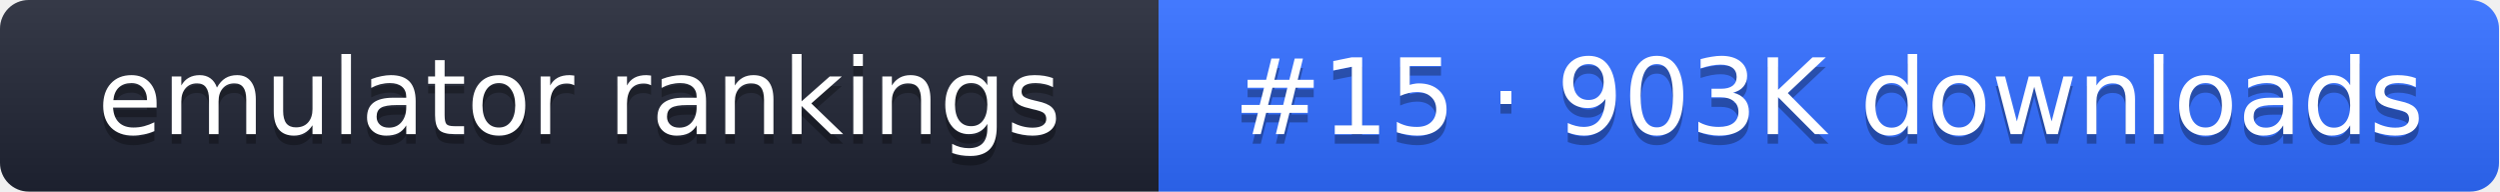
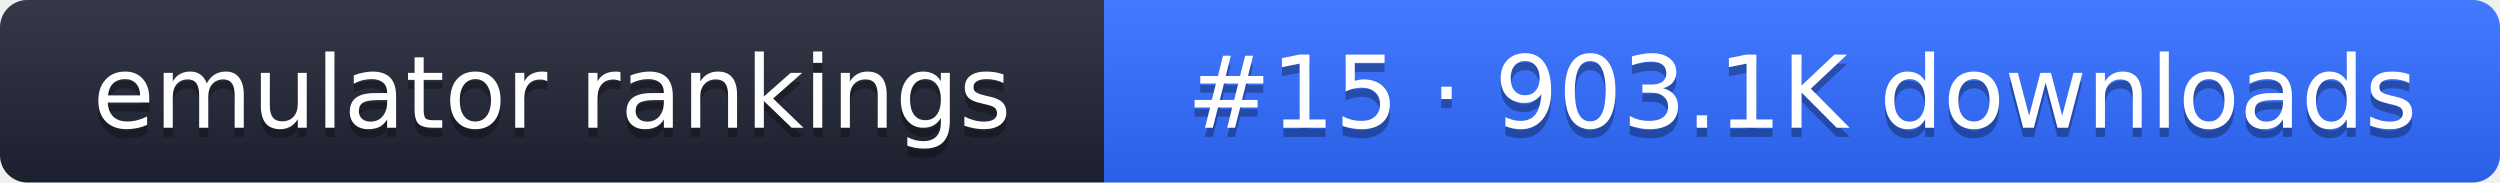
- <svg xmlns="http://www.w3.org/2000/svg" width="261" height="20" role="img" aria-label="emulator rankings: #15 · 903K downloads">
+ <svg xmlns="http://www.w3.org/2000/svg" width="274" height="20" role="img" aria-label="emulator rankings: #15 · 903.1K downloads">
  <linearGradient id="g" x2="0" y2="100%">
    <stop offset="0" stop-color="#fff" stop-opacity=".1" />
    <stop offset="1" stop-opacity=".1" />
  </linearGradient>
  <clipPath id="r">
-     <rect width="261" height="20" rx="3" fill="#fff" />
+     <rect width="274" height="20" rx="3" fill="#fff" />
  </clipPath>
  <g clip-path="url(#r)">
    <rect width="121" height="20" fill="#1f2433" />
-     <rect x="121" width="140" height="20" fill="#2f6bff" />
-     <rect width="261" height="20" fill="url(#g)" />
+     <rect x="121" width="153" height="20" fill="#2f6bff" />
+     <rect width="274" height="20" fill="url(#g)" />
  </g>
  <g fill="#fff" text-anchor="middle" font-family="Verdana,DejaVu Sans,sans-serif" font-size="11">
    <text x="60.5" y="15" fill="#010101" fill-opacity=".3">emulator rankings</text>
    <text x="60.5" y="14">emulator rankings</text>
-     <text x="191" y="15" fill="#010101" fill-opacity=".3">#15 · 903K downloads</text>
-     <text x="191" y="14">#15 · 903K downloads</text>
+     <text x="197.5" y="15" fill="#010101" fill-opacity=".3">#15 · 903.1K downloads</text>
+     <text x="197.5" y="14">#15 · 903.1K downloads</text>
  </g>
</svg>
